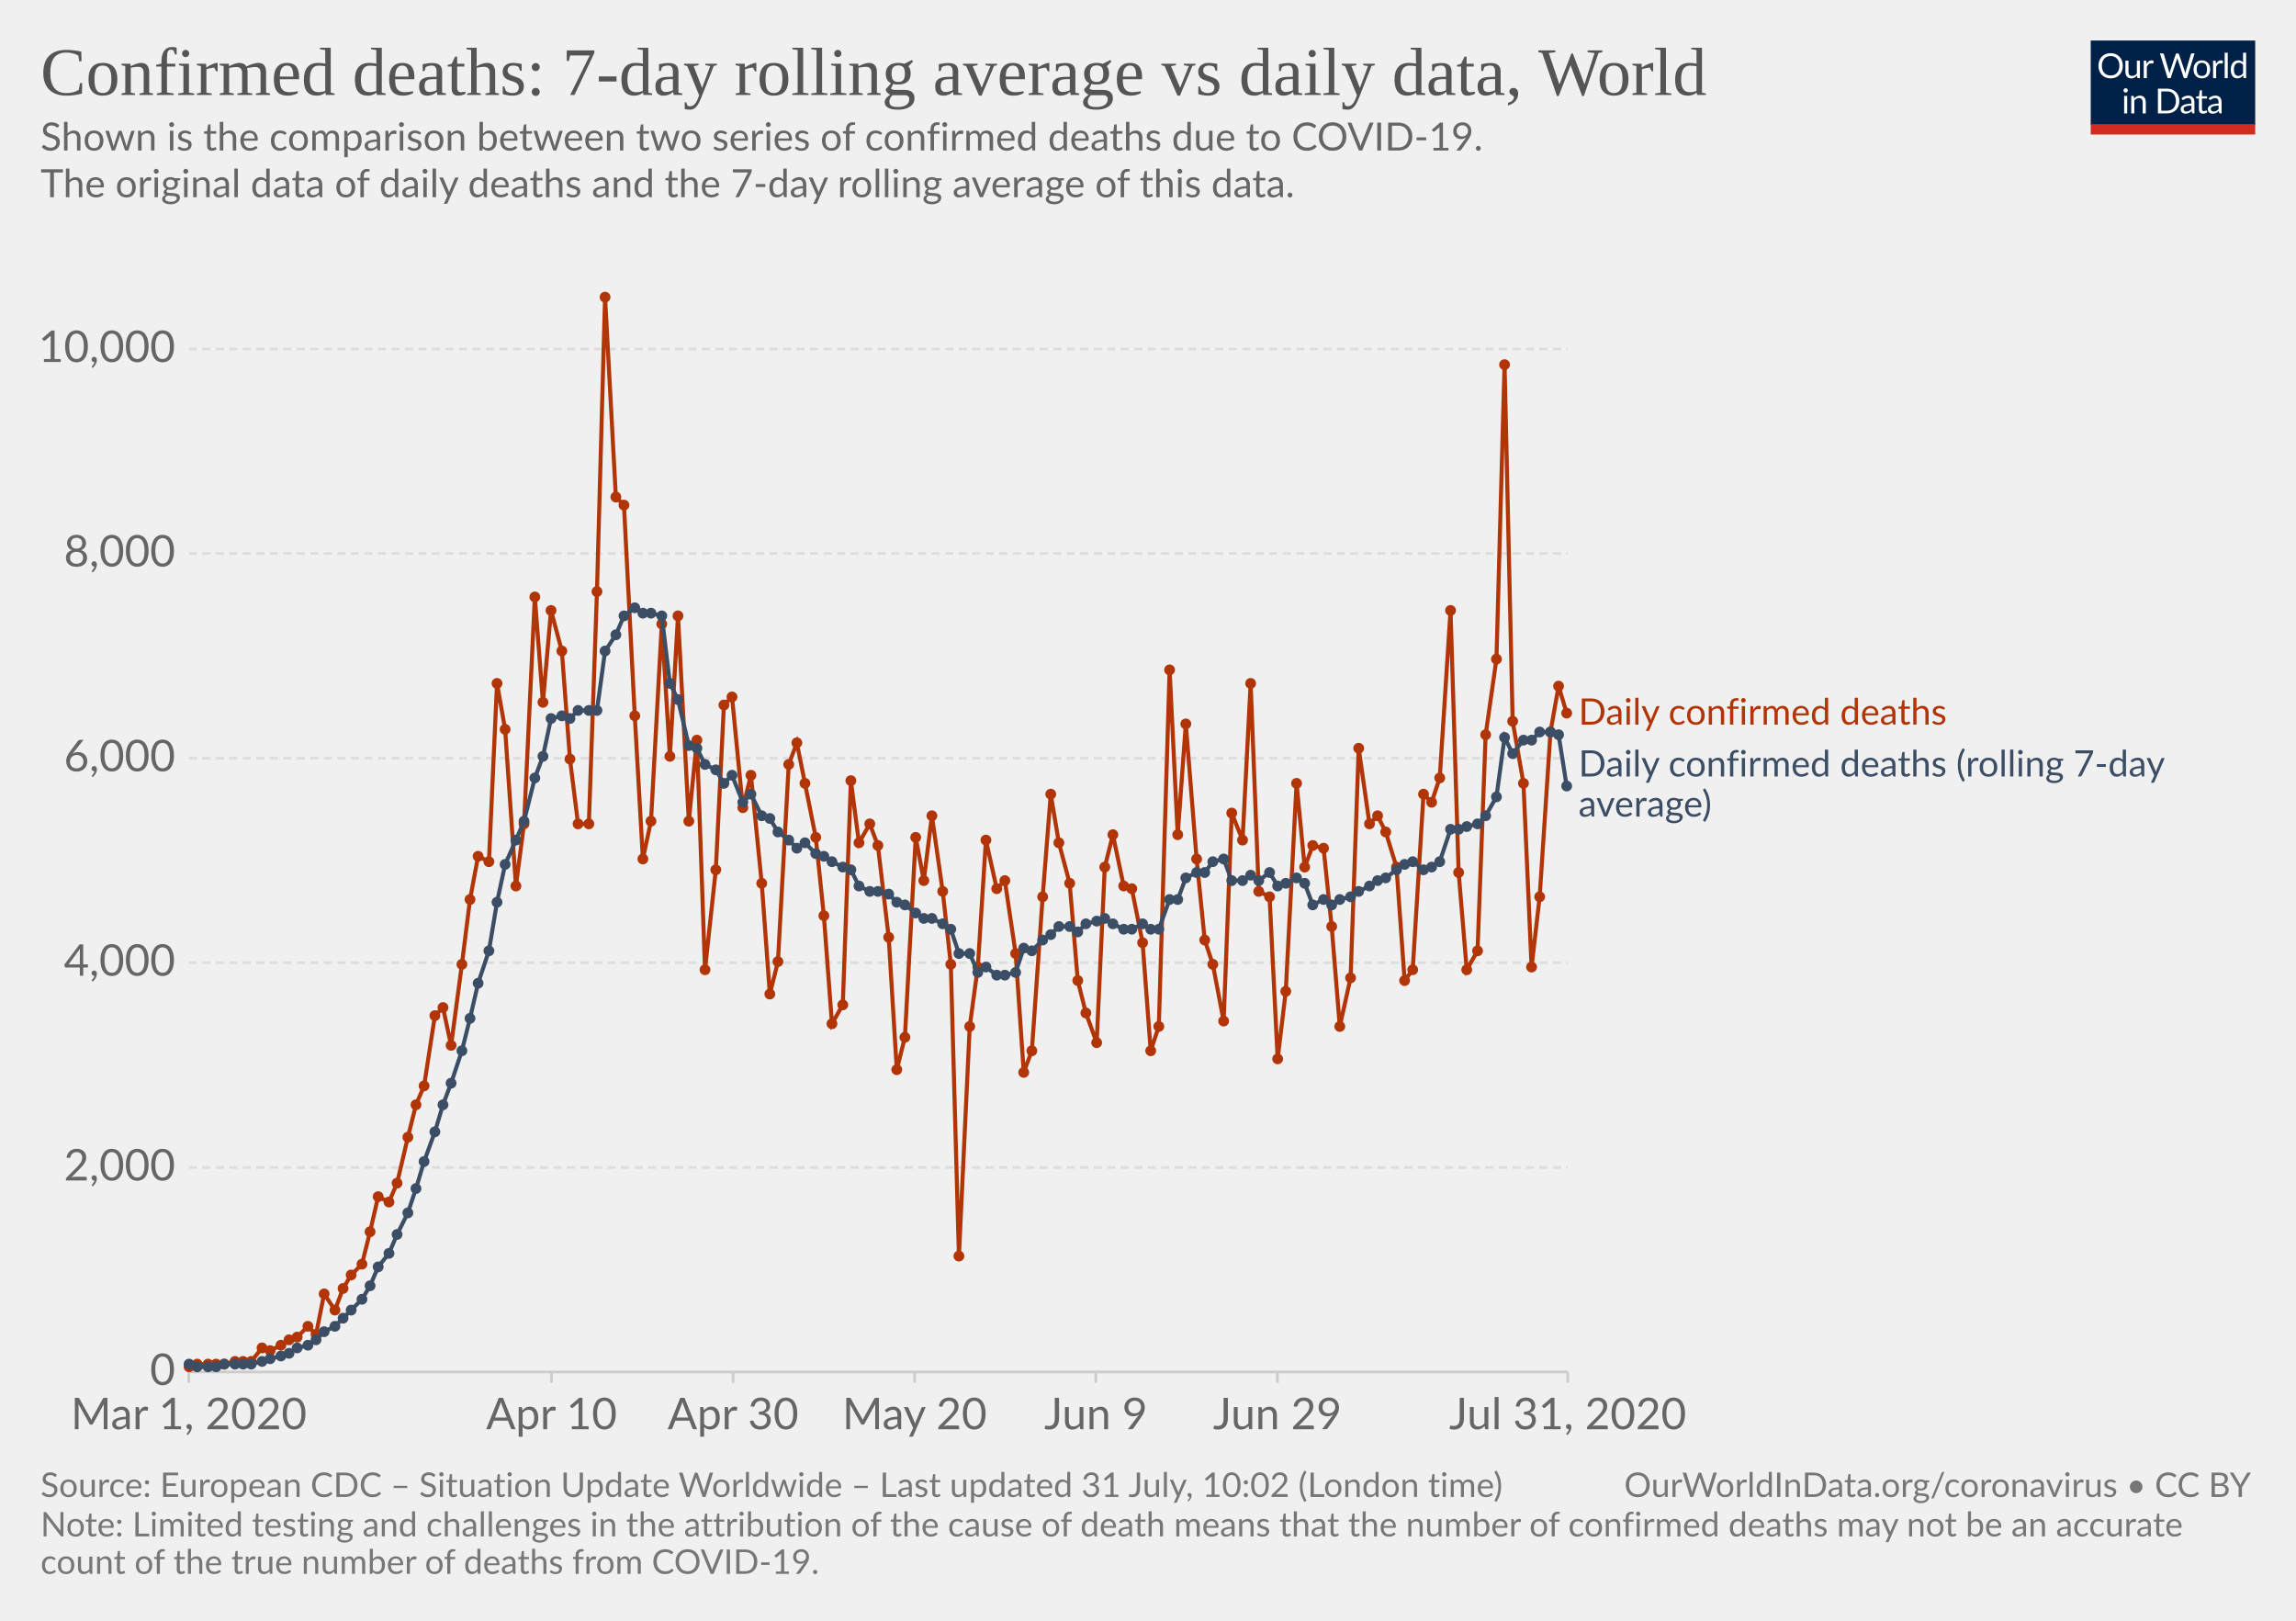
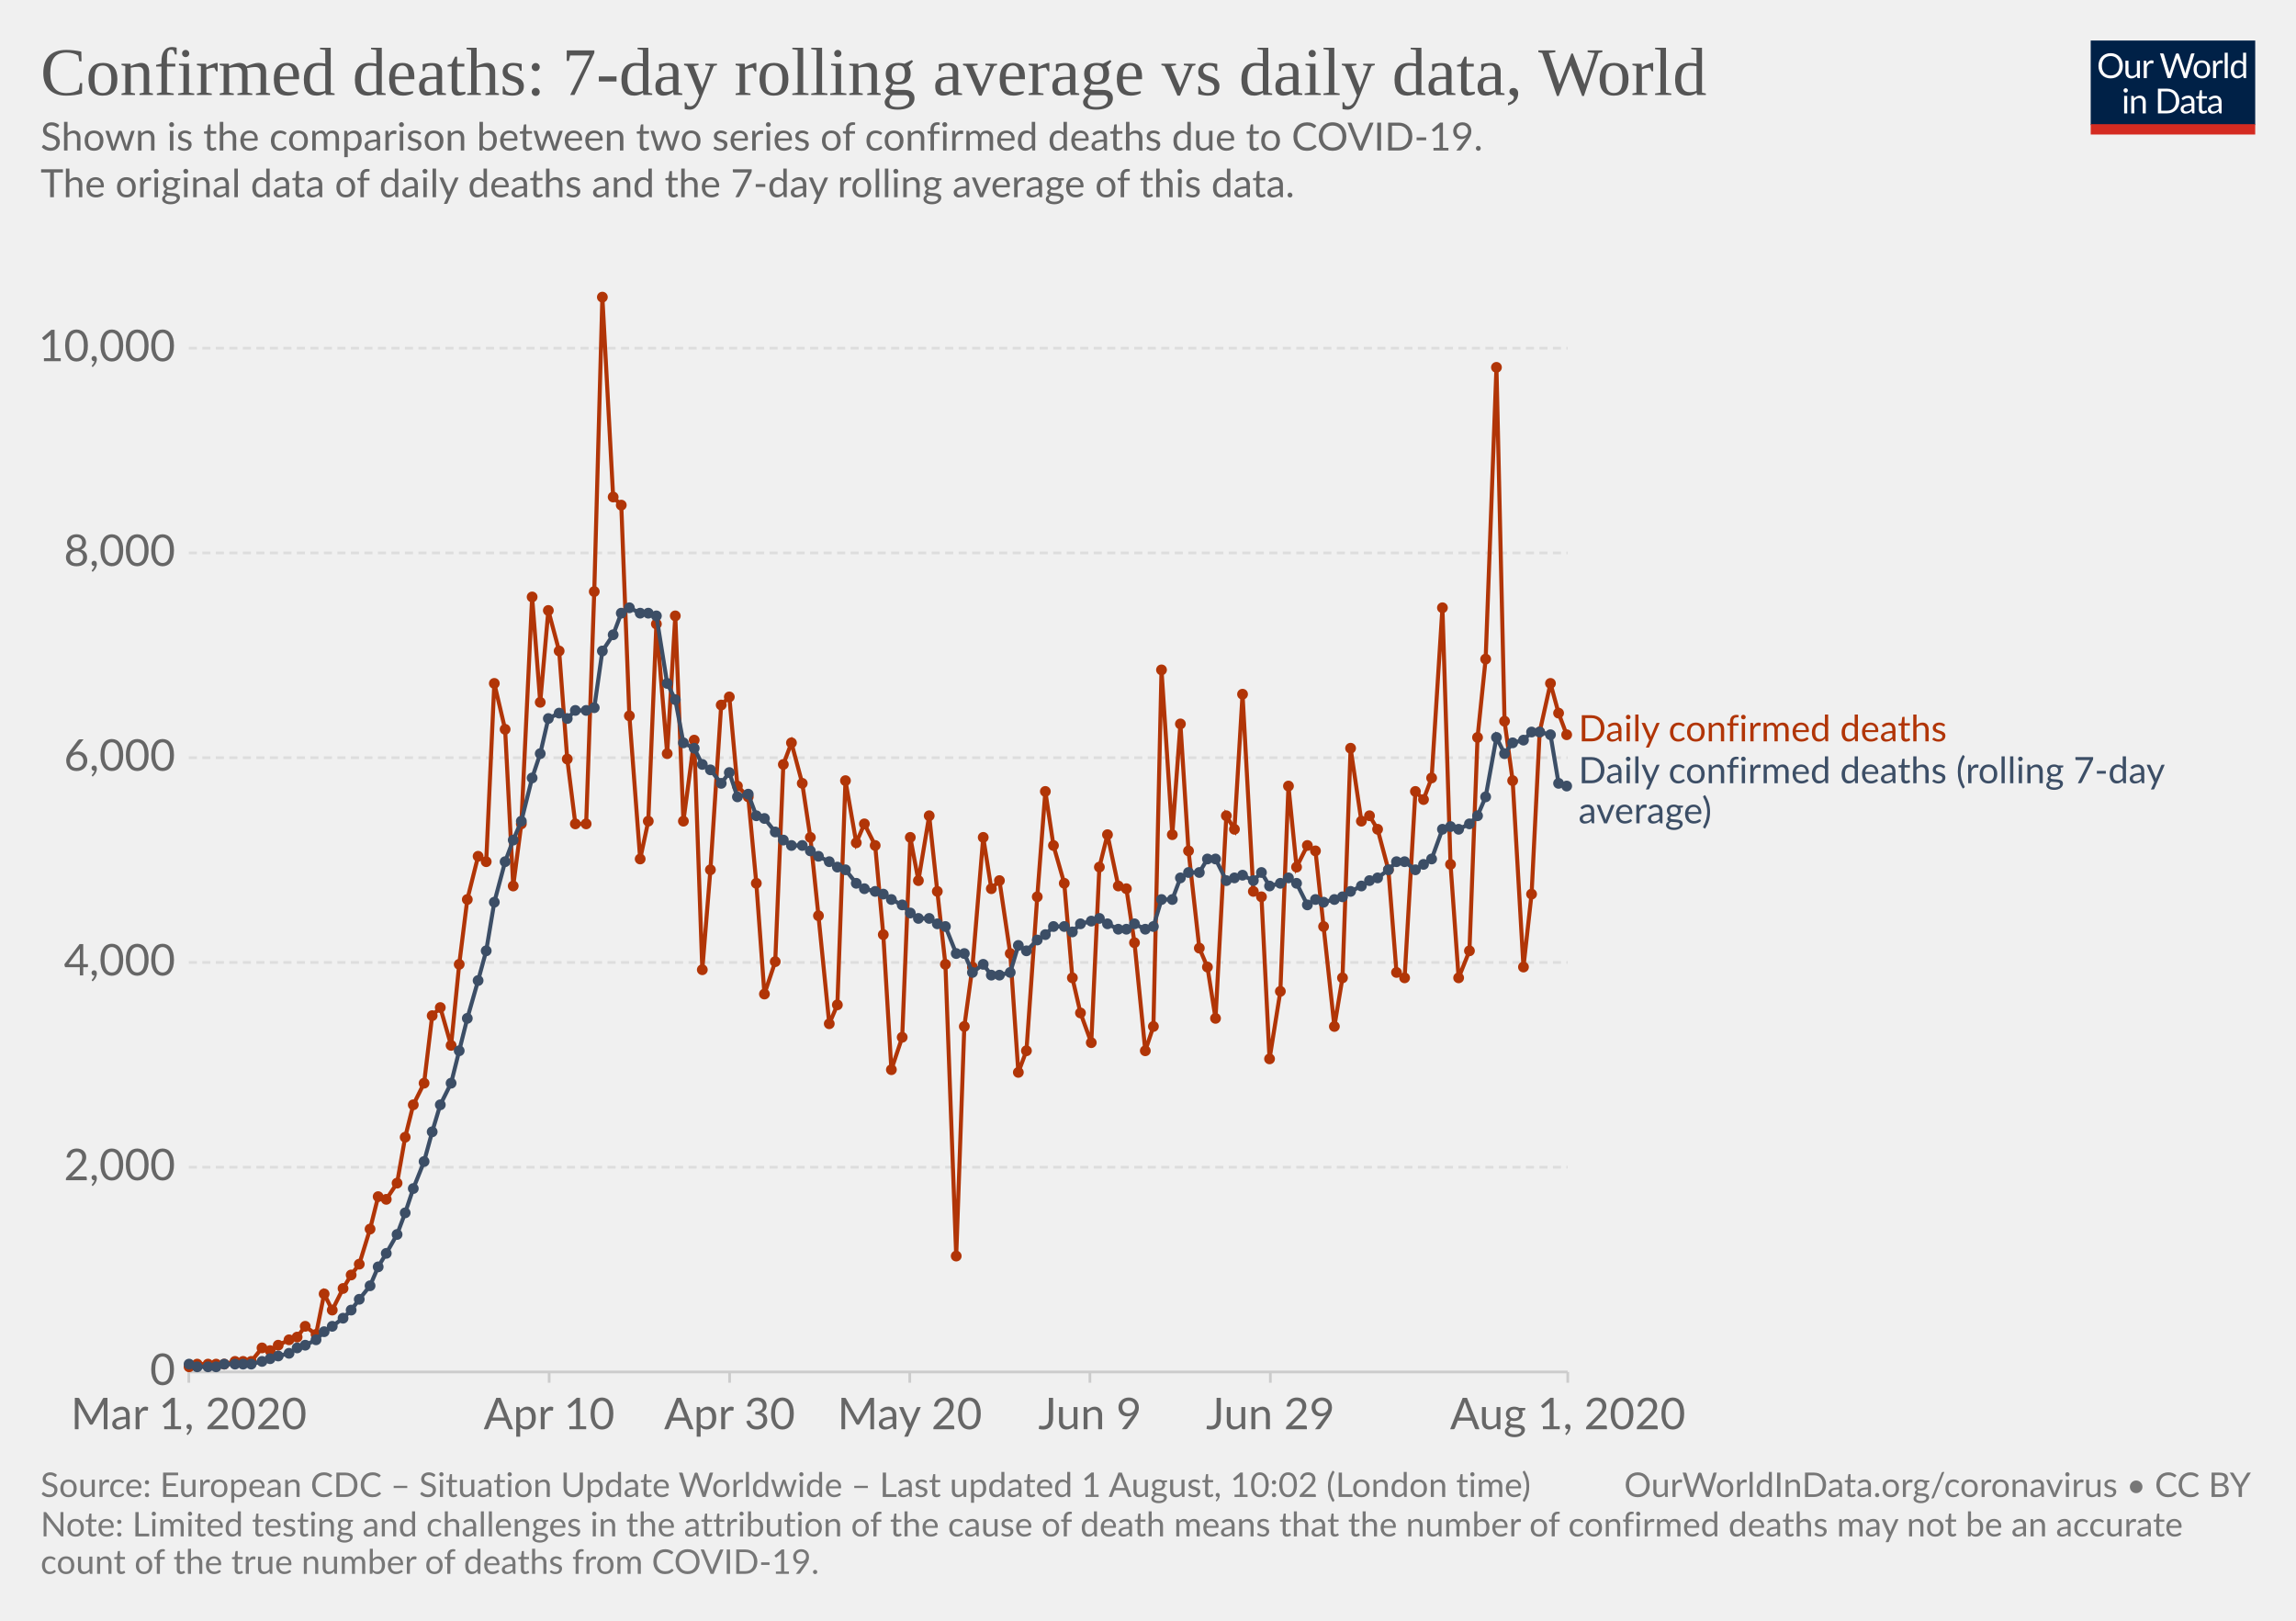
<svg xmlns="http://www.w3.org/2000/svg" version="1.1" style="background-color:#fff;-webkit-font-smoothing:antialiased" width="850" height="600" viewBox="0 0 850 600" font-family="Lato,'Helvetica Neue',Helvetica,Arial,sans-serif" font-size="18" text-rendering="optimizeLegibility">
  <g class="HeaderView">
    <g transform="matrix(.29 0 0 .29 774 15)">
      <svg width="210" height="120" viewBox="0 0 210 120" fill="none">
        <g clip-path="url(#clip0)">
          <path d="M0 0h210v107.89H0V0z" fill="#002147" />
          <path d="M40.98 32.25c0 2.36-.38 4.53-1.12 6.51a14.26 14.26 0 01-8.1 8.4c-1.9.78-4.02 1.17-6.34 1.17a16.6 16.6 0 01-6.33-1.17 14.31 14.31 0 01-8.08-8.4 18.29 18.29 0 01-1.12-6.51c0-2.36.38-4.53 1.12-6.5a14.32 14.32 0 018.07-8.44c1.92-.8 4.03-1.19 6.34-1.19 2.32 0 4.43.4 6.34 1.19 1.92.8 3.56 1.9 4.93 3.34a14.87 14.87 0 013.17 5.1 18.1 18.1 0 011.12 6.5zm-4.38 0c0-1.94-.26-3.68-.8-5.22a10.91 10.91 0 00-2.24-3.89 9.68 9.68 0 00-3.52-2.46 11.95 11.95 0 00-4.62-.86c-1.68 0-3.21.28-4.6.86a9.88 9.88 0 00-3.54 2.46 10.91 10.91 0 00-2.24 3.9c-.53 1.53-.8 3.27-.8 5.2 0 1.94.27 3.68.8 5.22a11.17 11.17 0 002.24 3.9 10.01 10.01 0 003.55 2.44c1.38.56 2.9.83 4.6.83 1.7 0 3.24-.27 4.61-.83a9.8 9.8 0 003.52-2.44 11.17 11.17 0 002.25-3.9c.53-1.54.8-3.28.8-5.21zm26.22-6.54V48H60.5c-.56 0-.9-.27-1.05-.81l-.31-2.4a12.45 12.45 0 01-3.26 2.6c-1.2.64-2.58.96-4.13.96-1.22 0-2.3-.2-3.24-.6a6.52 6.52 0 01-2.33-1.7 7.37 7.37 0 01-1.43-2.67c-.3-1.04-.46-2.2-.46-3.45V25.7h3.91v14.22c0 1.68.38 2.99 1.15 3.91.77.93 1.96 1.39 3.54 1.39 1.16 0 2.24-.27 3.23-.82a10.42 10.42 0 002.8-2.28V25.7h3.91zm8.61 4.47a9.94 9.94 0 012.6-3.56 5.64 5.64 0 013.76-1.3c.47 0 .92.05 1.34.15.44.1.83.27 1.17.49l-.3 2.92c-.09.37-.3.55-.66.55-.2 0-.5-.04-.9-.13a6.21 6.21 0 00-3.24.18c-.54.2-1.03.5-1.47.92-.42.4-.81.9-1.17 1.5-.33.58-.64 1.26-.92 2.02V48H67.7V25.71h2.25c.42 0 .72.08.88.25.16.16.27.44.33.83l.26 3.39zm61.16-13.7L122.75 48h-3.82l-7.99-24.05a21.95 21.95 0 01-.42-1.58 38.36 38.36 0 01-.44 1.58L102.05 48h-3.83L88.4 16.47h3.54c.38 0 .7.1.95.29.26.2.43.43.5.73l6.52 21.9c.1.4.2.83.28 1.28.1.46.2.94.29 1.46l.3-1.46c.12-.47.25-.9.38-1.27l7.41-21.91c.1-.25.26-.48.51-.69.27-.22.58-.33.95-.33h1.23c.38 0 .69.1.92.29.24.2.41.43.53.73l7.4 21.9a28.4 28.4 0 01.68 2.62 29.52 29.52 0 01.52-2.61l6.54-21.91c.07-.27.23-.5.48-.7.27-.21.58-.32.95-.32h3.32zm9.35 8.88c1.63 0 3.1.27 4.4.82a9.43 9.43 0 015.46 5.94c.5 1.4.74 2.98.74 4.73 0 1.76-.25 3.34-.74 4.75a9.43 9.43 0 01-5.46 5.92c-1.3.52-2.77.79-4.4.79-1.64 0-3.12-.27-4.44-.8a9.42 9.42 0 01-3.35-2.3c-.92-1-1.63-2.2-2.13-3.61-.49-1.41-.73-3-.73-4.75s.24-3.33.73-4.73c.5-1.43 1.2-2.64 2.13-3.63a9.4 9.4 0 013.35-2.31c1.32-.55 2.8-.82 4.44-.82zm0 19.89c2.2 0 3.84-.73 4.93-2.2 1.08-1.48 1.63-3.54 1.63-6.18 0-2.66-.55-4.72-1.63-6.2-1.09-1.49-2.73-2.23-4.93-2.23-1.12 0-2.09.2-2.93.57a5.7 5.7 0 00-2.06 1.65 7.5 7.5 0 00-1.24 2.67c-.26 1.04-.4 2.22-.4 3.54 0 2.64.55 4.7 1.64 6.18 1.1 1.47 2.76 2.2 4.99 2.2zm17.97-15.07a9.94 9.94 0 012.6-3.56 5.64 5.64 0 013.76-1.3c.47 0 .91.05 1.34.15.44.1.83.27 1.16.49l-.28 2.92c-.09.37-.31.55-.66.55-.2 0-.5-.04-.9-.13a6.2 6.2 0 00-3.24.18c-.54.2-1.03.5-1.47.92-.43.4-.82.9-1.17 1.5a13.1 13.1 0 00-.92 2.02V48h-3.94V25.71h2.24c.43 0 .72.08.88.25.17.16.28.44.33.83l.27 3.39zm15.04-14.59V48h-3.92V15.6h3.92zm19.55 15.43a6.22 6.22 0 00-2.38-2.05 6.7 6.7 0 00-2.86-.6c-2.07 0-3.66.75-4.77 2.23-1.12 1.48-1.68 3.6-1.68 6.33 0 1.46.13 2.7.38 3.74a7.29 7.29 0 001.1 2.56 4.35 4.35 0 001.78 1.45c.7.3 1.5.46 2.4.46 1.29 0 2.41-.3 3.36-.88a9.6 9.6 0 002.67-2.49V31.02zm3.91-15.43V48h-2.33c-.56 0-.9-.27-1.06-.81l-.35-2.71a12.13 12.13 0 01-3.25 2.77 8.28 8.28 0 01-4.23 1.06 7.31 7.31 0 01-6.14-2.9c-.73-.96-1.3-2.15-1.69-3.57a18.35 18.35 0 01.07-9.48 11.29 11.29 0 011.89-3.7 8.7 8.7 0 017.06-3.34 7.96 7.96 0 016.12 2.62V15.59h3.91zM46.61 70.71V93H42.7V70.71h3.91zm.84-7c0 .39-.08.75-.24 1.09a2.81 2.81 0 01-1.52 1.47 2.67 2.67 0 01-2.16 0 2.9 2.9 0 01-1.45-1.47 2.67 2.67 0 010-2.16c.15-.35.35-.65.6-.9.25-.27.53-.47.85-.62a2.67 2.67 0 012.16 0c.35.15.65.35.9.62.27.25.47.55.62.9.16.34.24.7.24 1.08zm7.97 10.24c.49-.54 1-1.04 1.54-1.48a9.85 9.85 0 013.66-1.84 8.96 8.96 0 015.43.35c.94.4 1.72.97 2.33 1.71a7.36 7.36 0 011.43 2.67c.32 1.04.49 2.19.49 3.45V93h-3.94V78.81c0-1.69-.4-3-1.17-3.92-.76-.93-1.93-1.4-3.5-1.4a6.6 6.6 0 00-3.25.83c-1 .56-1.92 1.31-2.77 2.27V93h-3.94V70.71h2.35c.56 0 .9.28 1.04.82l.3 2.42zm57.7 3.3c0 2.36-.37 4.5-1.11 6.44a14.3 14.3 0 01-3.17 4.98 14.1 14.1 0 01-4.93 3.2c-1.9.76-4.02 1.13-6.33 1.13H85.8V61.47h11.77c2.31 0 4.42.39 6.33 1.15a13.8 13.8 0 018.1 8.18 17.75 17.75 0 011.12 6.45zm-4.37 0c0-1.94-.26-3.67-.8-5.2a10.94 10.94 0 00-2.23-3.87 9.57 9.57 0 00-3.53-2.42 12.23 12.23 0 00-4.61-.83h-7.5v24.62h7.5c1.7 0 3.24-.28 4.61-.84a9.7 9.7 0 003.53-2.4 10.94 10.94 0 002.24-3.87c.53-1.53.8-3.26.8-5.2zm19.8 5.72c-1.8.06-3.34.2-4.62.44-1.26.22-2.3.51-3.1.88-.8.36-1.37.8-1.74 1.3-.35.5-.53 1.05-.53 1.67 0 .58.1 1.1.3 1.52a3 3 0 00.76 1.05c.34.27.73.46 1.17.6.45.11.94.17 1.45.17a7.28 7.28 0 003.5-.81 11.95 11.95 0 002.82-2.2v-4.62zm-12.65-9.11a12.73 12.73 0 013.98-2.66c1.43-.59 3-.88 4.73-.88 1.25 0 2.36.2 3.33.61a6.81 6.81 0 013.94 4.38c.33 1.04.5 2.19.5 3.43V93h-1.74a1.8 1.8 0 01-.88-.18c-.2-.13-.36-.38-.48-.74l-.44-2.12c-.59.55-1.16 1.03-1.72 1.46a9.48 9.48 0 01-3.74 1.7c-.69.15-1.46.23-2.3.23-.87 0-1.69-.12-2.45-.35a5.34 5.34 0 01-3.34-2.93 6.64 6.64 0 01-.49-2.64c0-.88.25-1.72.73-2.53a6.33 6.33 0 012.35-2.17c1.09-.63 2.5-1.15 4.25-1.54 1.75-.41 3.89-.65 6.42-.7v-1.75c0-1.73-.37-3.03-1.12-3.91-.75-.9-1.84-1.34-3.28-1.34-.97 0-1.78.12-2.44.37-.64.23-1.2.5-1.7.81l-1.23.82c-.33.23-.67.35-1 .35-.27 0-.5-.07-.69-.2a2.1 2.1 0 01-.48-.53l-.7-1.25zm27.67 19.5c-1.76 0-3.12-.5-4.07-1.48-.94-.98-1.41-2.4-1.41-4.25V74h-2.68a.9.9 0 01-.6-.2c-.16-.14-.24-.36-.24-.66v-1.56l3.65-.46.9-6.89a.9.9 0 01.29-.52.88.88 0 01.62-.22H142v7.67h6.44V74H142v13.38c0 .94.22 1.63.68 2.09.45.45 1.04.68 1.76.68a3.21 3.21 0 001.85-.53l.55-.35c.16-.12.3-.18.41-.18.2 0 .4.13.55.38l1.15 1.87a7.45 7.45 0 01-2.44 1.5c-.96.35-1.94.52-2.95.52zm19.68-10.4c-1.8.07-3.34.21-4.62.45-1.26.22-2.3.51-3.1.88-.8.36-1.37.8-1.74 1.3-.35.5-.53 1.05-.53 1.67 0 .58.1 1.1.3 1.52.18.42.44.77.76 1.05.34.27.73.46 1.17.6.45.11.94.17 1.45.17a7.3 7.3 0 003.5-.81 12.04 12.04 0 002.82-2.2v-4.62zm-12.65-9.1a12.72 12.72 0 013.99-2.66c1.42-.59 3-.88 4.72-.88 1.25 0 2.36.2 3.33.61a6.81 6.81 0 013.94 4.38c.33 1.04.5 2.19.5 3.43V93h-1.74a1.8 1.8 0 01-.88-.18c-.2-.13-.36-.38-.48-.74l-.44-2.12c-.59.55-1.16 1.03-1.72 1.46a9.48 9.48 0 01-3.74 1.7c-.69.15-1.46.23-2.3.23-.87 0-1.69-.12-2.45-.35a5.33 5.33 0 01-3.34-2.93 6.62 6.62 0 01-.49-2.64c0-.88.25-1.72.73-2.53a6.33 6.33 0 012.35-2.17c1.09-.63 2.5-1.15 4.25-1.54a31.2 31.2 0 016.42-.7v-1.75c0-1.73-.37-3.03-1.12-3.91-.75-.9-1.84-1.34-3.28-1.34-.97 0-1.78.12-2.44.37-.64.23-1.2.5-1.7.81-.46.3-.87.57-1.22.82-.34.23-.68.35-1.02.35-.26 0-.49-.07-.68-.2a1.88 1.88 0 01-.48-.53l-.7-1.25z" fill="#fff" />
          <path fill="#D42B21" d="M0 106.79h210V120H0z" />
        </g>
        <defs>
          <clipPath id="clip0">
            <path fill="#fff" d="M0 0h210v120H0z" />
          </clipPath>
        </defs>
      </svg>
    </g>
    <a href="https://ourworldindata.org/grapher/daily-confirmed-deaths-comparison-with-rolling-average" target="_blank" font-family="&quot;Playfair Display&quot;,Georgia,&quot;Times New Roman&quot;,serif">
      <text font-size="25.2" x="15" y="35.2" fill="#555">
        <tspan x="15" y="35.16">Confirmed deaths: 7-day rolling average vs daily data, World</tspan>
      </text>
    </a>
    <text font-size="14.4" x="15" y="55.7" fill="#666">
      <tspan x="15" y="55.72">Shown is the comparison between two series of confirmed deaths due to COVID-19.</tspan>
      <tspan x="15" y="73"> The original data of daily deaths and the 7-day rolling average of this data.</tspan>
      <tspan x="15" y="90.28" />
    </text>
  </g>
  <g class="LineChart">
    <defs>
      <clipPath id="a">
        <path d="M59.9 0h830v838.6h-830z" />
      </clipPath>
    </defs>
    <g class="AxisBoxView">
      <g class="HorizontalAxis">
-         <path stroke="#ccc" d="M69.9 507.9v4M204.2 507.9v4M271.4 507.9v4M338.6 507.9v4M405.7 507.9v4M472.9 507.9v4M580.4 507.9v4" />
+         <path stroke="#ccc" d="M69.9 507.9v4M203.3 507.9v4M270.1 507.9v4M336.8 507.9v4M403.5 507.9v4M470.3 507.9v4M580.4 507.9v4" />
        <text x="69.9" y="529.1" fill="#666" text-anchor="middle" font-size="16.2">Mar 1, 2020</text>
-         <text x="204.2" y="529.1" fill="#666" text-anchor="middle" font-size="16.2">Apr 10</text>
-         <text x="271.4" y="529.1" fill="#666" text-anchor="middle" font-size="16.2">Apr 30</text>
-         <text x="338.6" y="529.1" fill="#666" text-anchor="middle" font-size="16.2">May 20</text>
-         <text x="405.7" y="529.1" fill="#666" text-anchor="middle" font-size="16.2">Jun 9</text>
-         <text x="472.9" y="529.1" fill="#666" text-anchor="middle" font-size="16.2">Jun 29</text>
-         <text x="580.4" y="529.1" fill="#666" text-anchor="middle" font-size="16.2">Jul 31, 2020</text>
+         <text x="203.3" y="529.1" fill="#666" text-anchor="middle" font-size="16.2">Apr 10</text>
+         <text x="270.1" y="529.1" fill="#666" text-anchor="middle" font-size="16.2">Apr 30</text>
+         <text x="336.8" y="529.1" fill="#666" text-anchor="middle" font-size="16.2">May 20</text>
+         <text x="403.5" y="529.1" fill="#666" text-anchor="middle" font-size="16.2">Jun 9</text>
+         <text x="470.3" y="529.1" fill="#666" text-anchor="middle" font-size="16.2">Jun 29</text>
+         <text x="580.4" y="529.1" fill="#666" text-anchor="middle" font-size="16.2">Aug 1, 2020</text>
      </g>
      <g class="VerticalAxis" fill="#666" dominant-baseline="middle" text-anchor="end" font-size="16.2">
        <text x="64.9" y="507.9">0</text>
-         <text x="64.9" y="432.2">2,000</text>
-         <text x="64.9" y="356.4">4,000</text>
-         <text x="64.9" y="280.7">6,000</text>
-         <text x="64.9" y="204.9">8,000</text>
-         <text x="64.9" y="129.2">10,000</text>
+         <text x="64.9" y="432.1">2,000</text>
+         <text x="64.9" y="356.3">4,000</text>
+         <text x="64.9" y="280.5">6,000</text>
+         <text x="64.9" y="204.7">8,000</text>
+         <text x="64.9" y="128.9">10,000</text>
      </g>
      <g class="AxisGridLines horizontalLines">
        <path stroke="#ccc" d="M69.9 507.9h510.46" />
-         <path stroke="#ddd" stroke-dasharray="3,2" d="M69.9 432.2h510.46M69.9 356.4h510.46M69.9 280.7h510.46M69.9 204.9h510.46M69.9 129.2h510.46" />
+         <path stroke="#ddd" stroke-dasharray="3,2" d="M69.9 432.1h510.46M69.9 356.3h510.46M69.9 280.5h510.46M69.9 204.7h510.46M69.9 128.9h510.46" />
      </g>
    </g>
    <g clip-path="url(#a)">
      <g class="HeightedLegend" cursor="default">
        <g class="legendMark">
-           <text font-size="13.5" x="584.4" y="268.3" fill="#B13507">
-             <tspan x="584.36" y="268.25">Daily confirmed deaths</tspan>
+           <text font-size="13.5" x="584.4" y="274.4" fill="#B13507">
+             <tspan x="584.36" y="274.45">Daily confirmed deaths</tspan>
          </text>
        </g>
        <g class="legendMark">
-           <text font-size="13.5" x="584.4" y="287.4" fill="#3C4E66">
-             <tspan x="584.36" y="287.45">Daily confirmed deaths (rolling 7-day</tspan>
-             <tspan x="584.36" y="302.3">average)</tspan>
+           <text font-size="13.5" x="584.4" y="289.9" fill="#3C4E66">
+             <tspan x="584.36" y="289.95">Daily confirmed deaths (rolling 7-day</tspan>
+             <tspan x="584.36" y="304.8">average)</tspan>
          </text>
        </g>
      </g>
      <g class="Lines">
        <g class="key-World_0">
-           <path stroke="#B13507" stroke-linecap="round" d="M70 506l3-1h10l4-1h6l4-5 3 1 4-2 3-2 3-1 4-4 3 3 3-15 4 6 3-8 3-5 4-4 3-12 3-13 4 2 3-7 4-17 3-12 3-7 4-26 3-3 3 14 4-30 3-24 3-16 4 2 3-66 3 17 4 58 3-23 4-84 3 39 3-34 4 15 3 40 3 24h4l3-86 3-109 4 74 3 3 4 78 3 53 3-14 4-73 3 49 3-52 4 76 3-30 3 85 4-37 3-61 3-3 4 41 3-12 4 40 3 41 3-12 4-73 3-8 3 15 4 20 3 29 3 40 4-7 3-83 3 23 4-7 3 8 4 34 3 49 3-12 4-74 3 16 3-24 4 28 3 27 3 108 4-85 3-22 3-47 4 18 3-3 4 27 3 44 3-8 4-57 3-38 3 18 4 15 3 36 3 12 4 11 3-65 3-12 4 19 3 1 4 20 3 40 3-9 4-132 3 61 3-41 4 50 3 30 3 9 4 21 3-77 4 10 3-58 3 77 4 2 3 60 3-25 4-77 3 31 3-8 4 1 3 29 3 37 4-18 3-85 4 28 3-3 3 6 4 13 3 42 3-4 4-65 3 3 3-9 4-62 3 97 3 36 4-7 3-80 4-28 3-109 3 132 4 23 3 68 3-26 4-61 3-17 3 10" fill="none" stroke-width="1.5" />
+           <path stroke="#B13507" stroke-linecap="round" d="M70 506l3-1h10l4-1h6l4-5 3 1 3-2 4-2 3-1 3-4 4 3 3-15 3 6 4-8 3-5 3-4 4-13 3-12 3 1 4-6 3-17 3-12 4-8 3-25 3-3 4 14 3-30 3-24 4-16 3 2 3-66 4 17 3 58 3-23 4-84 3 39 3-34 4 15 3 40 3 24h4l3-86 3-109 4 74 3 3 3 78 4 53 3-14 3-73 4 48 3-51 3 76 4-30 3 85 3-37 4-61 3-3 3 33 4 4 3 32 3 41 4-12 3-73 3-8 4 15 3 20 3 29 4 40 3-7 3-83 4 23 3-7 4 8 3 33 3 50 4-12 3-74 3 16 4-24 3 28 3 27 4 108 3-85 3-22 4-48 3 19 3-3 4 27 3 44 3-8 4-57 3-39 3 20 4 14 3 35 3 13 4 11 3-65 3-12 4 19 3 1 3 20 4 40 3-9 3-132 4 61 3-41 3 47 4 36 3 7 3 19 4-75 3 5 3-50 4 73 3 2 3 60 4-25 3-76 3 30 4-8 3 2 3 28 4 37 3-18 3-85 4 27 3-2 3 5 4 15 3 38 3 2 4-69 3 3 3-8 4-63 3 95 3 42 4-10 3-79 3-29 4-108 3 131 3 22 4 69 3-27 3-60 4-18 3 11 3 8" fill="none" stroke-width="1.5" />
          <g fill="#B13507">
            <circle cx="70" cy="506" r="2" />
            <circle cx="73" cy="505" r="2" />
            <circle cx="77" cy="505" r="2" />
            <circle cx="80" cy="505" r="2" />
            <circle cx="83" cy="505" r="2" />
            <circle cx="87" cy="504" r="2" />
            <circle cx="90" cy="504" r="2" />
            <circle cx="93" cy="504" r="2" />
            <circle cx="97" cy="499" r="2" />
            <circle cx="100" cy="500" r="2" />
-             <circle cx="104" cy="498" r="2" />
+             <circle cx="103" cy="498" r="2" />
            <circle cx="107" cy="496" r="2" />
            <circle cx="110" cy="495" r="2" />
-             <circle cx="114" cy="491" r="2" />
+             <circle cx="113" cy="491" r="2" />
            <circle cx="117" cy="494" r="2" />
            <circle cx="120" cy="479" r="2" />
-             <circle cx="124" cy="485" r="2" />
+             <circle cx="123" cy="485" r="2" />
            <circle cx="127" cy="477" r="2" />
            <circle cx="130" cy="472" r="2" />
-             <circle cx="134" cy="468" r="2" />
-             <circle cx="137" cy="456" r="2" />
+             <circle cx="133" cy="468" r="2" />
+             <circle cx="137" cy="455" r="2" />
            <circle cx="140" cy="443" r="2" />
-             <circle cx="144" cy="445" r="2" />
+             <circle cx="143" cy="444" r="2" />
            <circle cx="147" cy="438" r="2" />
-             <circle cx="151" cy="421" r="2" />
-             <circle cx="154" cy="409" r="2" />
-             <circle cx="157" cy="402" r="2" />
-             <circle cx="161" cy="376" r="2" />
-             <circle cx="164" cy="373" r="2" />
+             <circle cx="150" cy="421" r="2" />
+             <circle cx="153" cy="409" r="2" />
+             <circle cx="157" cy="401" r="2" />
+             <circle cx="160" cy="376" r="2" />
+             <circle cx="163" cy="373" r="2" />
            <circle cx="167" cy="387" r="2" />
-             <circle cx="171" cy="357" r="2" />
-             <circle cx="174" cy="333" r="2" />
+             <circle cx="170" cy="357" r="2" />
+             <circle cx="173" cy="333" r="2" />
            <circle cx="177" cy="317" r="2" />
-             <circle cx="181" cy="319" r="2" />
-             <circle cx="184" cy="253" r="2" />
+             <circle cx="180" cy="319" r="2" />
+             <circle cx="183" cy="253" r="2" />
            <circle cx="187" cy="270" r="2" />
-             <circle cx="191" cy="328" r="2" />
-             <circle cx="194" cy="305" r="2" />
-             <circle cx="198" cy="221" r="2" />
-             <circle cx="201" cy="260" r="2" />
-             <circle cx="204" cy="226" r="2" />
-             <circle cx="208" cy="241" r="2" />
-             <circle cx="211" cy="281" r="2" />
-             <circle cx="214" cy="305" r="2" />
-             <circle cx="218" cy="305" r="2" />
-             <circle cx="221" cy="219" r="2" />
-             <circle cx="224" cy="110" r="2" />
-             <circle cx="228" cy="184" r="2" />
-             <circle cx="231" cy="187" r="2" />
-             <circle cx="235" cy="265" r="2" />
-             <circle cx="238" cy="318" r="2" />
-             <circle cx="241" cy="304" r="2" />
-             <circle cx="245" cy="231" r="2" />
-             <circle cx="248" cy="280" r="2" />
-             <circle cx="251" cy="228" r="2" />
-             <circle cx="255" cy="304" r="2" />
-             <circle cx="258" cy="274" r="2" />
-             <circle cx="261" cy="359" r="2" />
-             <circle cx="265" cy="322" r="2" />
-             <circle cx="268" cy="261" r="2" />
-             <circle cx="271" cy="258" r="2" />
-             <circle cx="275" cy="299" r="2" />
-             <circle cx="278" cy="287" r="2" />
-             <circle cx="282" cy="327" r="2" />
-             <circle cx="285" cy="368" r="2" />
-             <circle cx="288" cy="356" r="2" />
-             <circle cx="292" cy="283" r="2" />
-             <circle cx="295" cy="275" r="2" />
-             <circle cx="298" cy="290" r="2" />
-             <circle cx="302" cy="310" r="2" />
-             <circle cx="305" cy="339" r="2" />
-             <circle cx="308" cy="379" r="2" />
-             <circle cx="312" cy="372" r="2" />
-             <circle cx="315" cy="289" r="2" />
-             <circle cx="318" cy="312" r="2" />
-             <circle cx="322" cy="305" r="2" />
-             <circle cx="325" cy="313" r="2" />
-             <circle cx="329" cy="347" r="2" />
-             <circle cx="332" cy="396" r="2" />
-             <circle cx="335" cy="384" r="2" />
-             <circle cx="339" cy="310" r="2" />
-             <circle cx="342" cy="326" r="2" />
-             <circle cx="345" cy="302" r="2" />
-             <circle cx="349" cy="330" r="2" />
-             <circle cx="352" cy="357" r="2" />
-             <circle cx="355" cy="465" r="2" />
-             <circle cx="359" cy="380" r="2" />
-             <circle cx="362" cy="358" r="2" />
-             <circle cx="365" cy="311" r="2" />
-             <circle cx="369" cy="329" r="2" />
-             <circle cx="372" cy="326" r="2" />
-             <circle cx="376" cy="353" r="2" />
-             <circle cx="379" cy="397" r="2" />
-             <circle cx="382" cy="389" r="2" />
-             <circle cx="386" cy="332" r="2" />
-             <circle cx="389" cy="294" r="2" />
-             <circle cx="392" cy="312" r="2" />
-             <circle cx="396" cy="327" r="2" />
-             <circle cx="399" cy="363" r="2" />
-             <circle cx="402" cy="375" r="2" />
-             <circle cx="406" cy="386" r="2" />
-             <circle cx="409" cy="321" r="2" />
-             <circle cx="412" cy="309" r="2" />
-             <circle cx="416" cy="328" r="2" />
-             <circle cx="419" cy="329" r="2" />
-             <circle cx="423" cy="349" r="2" />
-             <circle cx="426" cy="389" r="2" />
-             <circle cx="429" cy="380" r="2" />
-             <circle cx="433" cy="248" r="2" />
-             <circle cx="436" cy="309" r="2" />
-             <circle cx="439" cy="268" r="2" />
-             <circle cx="443" cy="318" r="2" />
-             <circle cx="446" cy="348" r="2" />
-             <circle cx="449" cy="357" r="2" />
-             <circle cx="453" cy="378" r="2" />
-             <circle cx="456" cy="301" r="2" />
-             <circle cx="460" cy="311" r="2" />
-             <circle cx="463" cy="253" r="2" />
-             <circle cx="466" cy="330" r="2" />
-             <circle cx="470" cy="332" r="2" />
-             <circle cx="473" cy="392" r="2" />
-             <circle cx="476" cy="367" r="2" />
-             <circle cx="480" cy="290" r="2" />
-             <circle cx="483" cy="321" r="2" />
-             <circle cx="486" cy="313" r="2" />
-             <circle cx="490" cy="314" r="2" />
-             <circle cx="493" cy="343" r="2" />
-             <circle cx="496" cy="380" r="2" />
-             <circle cx="500" cy="362" r="2" />
-             <circle cx="503" cy="277" r="2" />
-             <circle cx="507" cy="305" r="2" />
-             <circle cx="510" cy="302" r="2" />
-             <circle cx="513" cy="308" r="2" />
-             <circle cx="517" cy="321" r="2" />
-             <circle cx="520" cy="363" r="2" />
-             <circle cx="523" cy="359" r="2" />
-             <circle cx="527" cy="294" r="2" />
-             <circle cx="530" cy="297" r="2" />
-             <circle cx="533" cy="288" r="2" />
-             <circle cx="537" cy="226" r="2" />
-             <circle cx="540" cy="323" r="2" />
-             <circle cx="543" cy="359" r="2" />
-             <circle cx="547" cy="352" r="2" />
-             <circle cx="550" cy="272" r="2" />
-             <circle cx="554" cy="244" r="2" />
-             <circle cx="557" cy="135" r="2" />
-             <circle cx="560" cy="267" r="2" />
-             <circle cx="564" cy="290" r="2" />
-             <circle cx="567" cy="358" r="2" />
-             <circle cx="570" cy="332" r="2" />
-             <circle cx="574" cy="271" r="2" />
-             <circle cx="577" cy="254" r="2" />
-             <circle cx="580" cy="264" r="2" />
+             <circle cx="190" cy="328" r="2" />
+             <circle cx="193" cy="305" r="2" />
+             <circle cx="197" cy="221" r="2" />
+             <circle cx="200" cy="260" r="2" />
+             <circle cx="203" cy="226" r="2" />
+             <circle cx="207" cy="241" r="2" />
+             <circle cx="210" cy="281" r="2" />
+             <circle cx="213" cy="305" r="2" />
+             <circle cx="217" cy="305" r="2" />
+             <circle cx="220" cy="219" r="2" />
+             <circle cx="223" cy="110" r="2" />
+             <circle cx="227" cy="184" r="2" />
+             <circle cx="230" cy="187" r="2" />
+             <circle cx="233" cy="265" r="2" />
+             <circle cx="237" cy="318" r="2" />
+             <circle cx="240" cy="304" r="2" />
+             <circle cx="243" cy="231" r="2" />
+             <circle cx="247" cy="279" r="2" />
+             <circle cx="250" cy="228" r="2" />
+             <circle cx="253" cy="304" r="2" />
+             <circle cx="257" cy="274" r="2" />
+             <circle cx="260" cy="359" r="2" />
+             <circle cx="263" cy="322" r="2" />
+             <circle cx="267" cy="261" r="2" />
+             <circle cx="270" cy="258" r="2" />
+             <circle cx="273" cy="291" r="2" />
+             <circle cx="277" cy="295" r="2" />
+             <circle cx="280" cy="327" r="2" />
+             <circle cx="283" cy="368" r="2" />
+             <circle cx="287" cy="356" r="2" />
+             <circle cx="290" cy="283" r="2" />
+             <circle cx="293" cy="275" r="2" />
+             <circle cx="297" cy="290" r="2" />
+             <circle cx="300" cy="310" r="2" />
+             <circle cx="303" cy="339" r="2" />
+             <circle cx="307" cy="379" r="2" />
+             <circle cx="310" cy="372" r="2" />
+             <circle cx="313" cy="289" r="2" />
+             <circle cx="317" cy="312" r="2" />
+             <circle cx="320" cy="305" r="2" />
+             <circle cx="324" cy="313" r="2" />
+             <circle cx="327" cy="346" r="2" />
+             <circle cx="330" cy="396" r="2" />
+             <circle cx="334" cy="384" r="2" />
+             <circle cx="337" cy="310" r="2" />
+             <circle cx="340" cy="326" r="2" />
+             <circle cx="344" cy="302" r="2" />
+             <circle cx="347" cy="330" r="2" />
+             <circle cx="350" cy="357" r="2" />
+             <circle cx="354" cy="465" r="2" />
+             <circle cx="357" cy="380" r="2" />
+             <circle cx="360" cy="358" r="2" />
+             <circle cx="364" cy="310" r="2" />
+             <circle cx="367" cy="329" r="2" />
+             <circle cx="370" cy="326" r="2" />
+             <circle cx="374" cy="353" r="2" />
+             <circle cx="377" cy="397" r="2" />
+             <circle cx="380" cy="389" r="2" />
+             <circle cx="384" cy="332" r="2" />
+             <circle cx="387" cy="293" r="2" />
+             <circle cx="390" cy="313" r="2" />
+             <circle cx="394" cy="327" r="2" />
+             <circle cx="397" cy="362" r="2" />
+             <circle cx="400" cy="375" r="2" />
+             <circle cx="404" cy="386" r="2" />
+             <circle cx="407" cy="321" r="2" />
+             <circle cx="410" cy="309" r="2" />
+             <circle cx="414" cy="328" r="2" />
+             <circle cx="417" cy="329" r="2" />
+             <circle cx="420" cy="349" r="2" />
+             <circle cx="424" cy="389" r="2" />
+             <circle cx="427" cy="380" r="2" />
+             <circle cx="430" cy="248" r="2" />
+             <circle cx="434" cy="309" r="2" />
+             <circle cx="437" cy="268" r="2" />
+             <circle cx="440" cy="315" r="2" />
+             <circle cx="444" cy="351" r="2" />
+             <circle cx="447" cy="358" r="2" />
+             <circle cx="450" cy="377" r="2" />
+             <circle cx="454" cy="302" r="2" />
+             <circle cx="457" cy="307" r="2" />
+             <circle cx="460" cy="257" r="2" />
+             <circle cx="464" cy="330" r="2" />
+             <circle cx="467" cy="332" r="2" />
+             <circle cx="470" cy="392" r="2" />
+             <circle cx="474" cy="367" r="2" />
+             <circle cx="477" cy="291" r="2" />
+             <circle cx="480" cy="321" r="2" />
+             <circle cx="484" cy="313" r="2" />
+             <circle cx="487" cy="315" r="2" />
+             <circle cx="490" cy="343" r="2" />
+             <circle cx="494" cy="380" r="2" />
+             <circle cx="497" cy="362" r="2" />
+             <circle cx="500" cy="277" r="2" />
+             <circle cx="504" cy="304" r="2" />
+             <circle cx="507" cy="302" r="2" />
+             <circle cx="510" cy="307" r="2" />
+             <circle cx="514" cy="322" r="2" />
+             <circle cx="517" cy="360" r="2" />
+             <circle cx="520" cy="362" r="2" />
+             <circle cx="524" cy="293" r="2" />
+             <circle cx="527" cy="296" r="2" />
+             <circle cx="530" cy="288" r="2" />
+             <circle cx="534" cy="225" r="2" />
+             <circle cx="537" cy="320" r="2" />
+             <circle cx="540" cy="362" r="2" />
+             <circle cx="544" cy="352" r="2" />
+             <circle cx="547" cy="273" r="2" />
+             <circle cx="550" cy="244" r="2" />
+             <circle cx="554" cy="136" r="2" />
+             <circle cx="557" cy="267" r="2" />
+             <circle cx="560" cy="289" r="2" />
+             <circle cx="564" cy="358" r="2" />
+             <circle cx="567" cy="331" r="2" />
+             <circle cx="570" cy="271" r="2" />
+             <circle cx="574" cy="253" r="2" />
+             <circle cx="577" cy="264" r="2" />
+             <circle cx="580" cy="272" r="2" />
          </g>
        </g>
        <g class="key-World_1">
-           <path stroke="#3C4E66" stroke-linecap="round" d="M70 505l3 1h7l3-1h10l4-1 3-1 4-1 3-1 3-2 4-1 3-2 3-3 4-2 3-3 3-3 4-4 3-5 3-7 4-5 3-7 4-8 3-9 3-10 4-11 3-10 3-8 4-12 3-12 3-13 4-12 3-18 3-14 4-9 3-7 4-16 3-8 3-14 4-1 3 1 3-3h7l3-22 4-6 3-7 4-3 3 2h3l4 1 3 25 3 6 4 17 3 1 3 6 4 2 3 5 3-3 4 10 3-3 4 8 3 1 3 5 4 3 3 3 3-2 4 4 3 1 3 2 4 2 3 1 3 6 4 2h3l4 1 3 3 3 1 4 3 3 2h3l4 2 3 2 3 9h4l3 7 3-2 4 3h3l4-1 3-9 3 1 4-4 3-2 3-3h4l3 2 3-3 4-1 3-1 3 2 4 2h3l4-2 3 2h3l4-11h3l3-8 4-2h3l3-4 4-1 3 8h4l3-2 3 2 4-3 3 5 3-1 4-2 3 2 3 8 4-2 3 2 3-2 4-1 3-2 4-2 3-2 3-1 4-3 3-2 3-1 4 3 3-1 3-2 4-12h3l3-1 4-1 3-3 4-7 3-22 3 6 4-5h3l3-3h4l3 1 3 19" fill="none" stroke-width="1.5" />
+           <path stroke="#3C4E66" stroke-linecap="round" d="M70 505l3 1h7l3-1h10l4-1 3-1 3-1 4-1 3-2 3-1 4-2 3-3 3-2 4-3 3-3 3-4 4-5 3-7 3-5 4-7 3-8 3-9 4-10 3-11 3-10 4-8 3-12 3-12 4-14 3-11 3-18 4-15 3-8 3-7 4-16 3-9 3-13 4-2 3 2 3-3h4l3-1 3-21 4-6 3-8 3-2 4 2h3l3 1 4 25 3 6 3 16 4 2 3 6 3 2 4 5 3-4 3 9 4-1 3 8 3 1 4 5 3 3 3 2h4l3 2 3 2 4 2 3 2 3 1 4 5 3 2 4 1 3 1 3 2 4 2 3 3 3 2h4l3 2 3 1 4 10h3l3 7 4-3 3 4h3l4-1 3-10 3 2 4-4 3-2 3-3h4l3 2 3-3 4-1 3-1 3 2 4 2h3l3-2 4 2 3-1 3-10h4l3-8 3-2h4l3-5h3l4 8 3-1 3-1 4 2 3-3 3 5 4-1 3-2 3 2 4 8 3-2 3 1 4-1 3-1 3-2 4-2 3-2 3-1 4-3 3-3h3l4 3 3-2 3-2 4-11 3-1 3 1 4-2 3-3 3-7 4-22 3 6 3-4 4-1 3-3h3l4 1 3 18 3 1" fill="none" stroke-width="1.5" />
          <g fill="#3C4E66">
            <circle cx="70" cy="505" r="2" />
            <circle cx="73" cy="506" r="2" />
            <circle cx="77" cy="506" r="2" />
            <circle cx="80" cy="506" r="2" />
            <circle cx="83" cy="505" r="2" />
            <circle cx="87" cy="505" r="2" />
            <circle cx="90" cy="505" r="2" />
            <circle cx="93" cy="505" r="2" />
            <circle cx="97" cy="504" r="2" />
            <circle cx="100" cy="503" r="2" />
-             <circle cx="104" cy="502" r="2" />
+             <circle cx="103" cy="502" r="2" />
            <circle cx="107" cy="501" r="2" />
            <circle cx="110" cy="499" r="2" />
-             <circle cx="114" cy="498" r="2" />
+             <circle cx="113" cy="498" r="2" />
            <circle cx="117" cy="496" r="2" />
            <circle cx="120" cy="493" r="2" />
-             <circle cx="124" cy="491" r="2" />
+             <circle cx="123" cy="491" r="2" />
            <circle cx="127" cy="488" r="2" />
            <circle cx="130" cy="485" r="2" />
-             <circle cx="134" cy="481" r="2" />
+             <circle cx="133" cy="481" r="2" />
            <circle cx="137" cy="476" r="2" />
            <circle cx="140" cy="469" r="2" />
-             <circle cx="144" cy="464" r="2" />
+             <circle cx="143" cy="464" r="2" />
            <circle cx="147" cy="457" r="2" />
-             <circle cx="151" cy="449" r="2" />
-             <circle cx="154" cy="440" r="2" />
+             <circle cx="150" cy="449" r="2" />
+             <circle cx="153" cy="440" r="2" />
            <circle cx="157" cy="430" r="2" />
-             <circle cx="161" cy="419" r="2" />
-             <circle cx="164" cy="409" r="2" />
+             <circle cx="160" cy="419" r="2" />
+             <circle cx="163" cy="409" r="2" />
            <circle cx="167" cy="401" r="2" />
-             <circle cx="171" cy="389" r="2" />
-             <circle cx="174" cy="377" r="2" />
-             <circle cx="177" cy="364" r="2" />
-             <circle cx="181" cy="352" r="2" />
-             <circle cx="184" cy="334" r="2" />
-             <circle cx="187" cy="320" r="2" />
-             <circle cx="191" cy="311" r="2" />
-             <circle cx="194" cy="304" r="2" />
-             <circle cx="198" cy="288" r="2" />
-             <circle cx="201" cy="280" r="2" />
-             <circle cx="204" cy="266" r="2" />
-             <circle cx="208" cy="265" r="2" />
-             <circle cx="211" cy="266" r="2" />
-             <circle cx="214" cy="263" r="2" />
-             <circle cx="218" cy="263" r="2" />
-             <circle cx="221" cy="263" r="2" />
-             <circle cx="224" cy="241" r="2" />
-             <circle cx="228" cy="235" r="2" />
-             <circle cx="231" cy="228" r="2" />
-             <circle cx="235" cy="225" r="2" />
-             <circle cx="238" cy="227" r="2" />
-             <circle cx="241" cy="227" r="2" />
-             <circle cx="245" cy="228" r="2" />
-             <circle cx="248" cy="253" r="2" />
-             <circle cx="251" cy="259" r="2" />
-             <circle cx="255" cy="276" r="2" />
-             <circle cx="258" cy="277" r="2" />
-             <circle cx="261" cy="283" r="2" />
-             <circle cx="265" cy="285" r="2" />
-             <circle cx="268" cy="290" r="2" />
-             <circle cx="271" cy="287" r="2" />
-             <circle cx="275" cy="297" r="2" />
-             <circle cx="278" cy="294" r="2" />
-             <circle cx="282" cy="302" r="2" />
-             <circle cx="285" cy="303" r="2" />
-             <circle cx="288" cy="308" r="2" />
-             <circle cx="292" cy="311" r="2" />
-             <circle cx="295" cy="314" r="2" />
-             <circle cx="298" cy="312" r="2" />
-             <circle cx="302" cy="316" r="2" />
-             <circle cx="305" cy="317" r="2" />
-             <circle cx="308" cy="319" r="2" />
-             <circle cx="312" cy="321" r="2" />
-             <circle cx="315" cy="322" r="2" />
-             <circle cx="318" cy="328" r="2" />
-             <circle cx="322" cy="330" r="2" />
-             <circle cx="325" cy="330" r="2" />
-             <circle cx="329" cy="331" r="2" />
-             <circle cx="332" cy="334" r="2" />
-             <circle cx="335" cy="335" r="2" />
-             <circle cx="339" cy="338" r="2" />
-             <circle cx="342" cy="340" r="2" />
-             <circle cx="345" cy="340" r="2" />
-             <circle cx="349" cy="342" r="2" />
-             <circle cx="352" cy="344" r="2" />
-             <circle cx="355" cy="353" r="2" />
-             <circle cx="359" cy="353" r="2" />
-             <circle cx="362" cy="360" r="2" />
-             <circle cx="365" cy="358" r="2" />
-             <circle cx="369" cy="361" r="2" />
-             <circle cx="372" cy="361" r="2" />
-             <circle cx="376" cy="360" r="2" />
-             <circle cx="379" cy="351" r="2" />
-             <circle cx="382" cy="352" r="2" />
-             <circle cx="386" cy="348" r="2" />
-             <circle cx="389" cy="346" r="2" />
-             <circle cx="392" cy="343" r="2" />
-             <circle cx="396" cy="343" r="2" />
-             <circle cx="399" cy="345" r="2" />
-             <circle cx="402" cy="342" r="2" />
-             <circle cx="406" cy="341" r="2" />
-             <circle cx="409" cy="340" r="2" />
-             <circle cx="412" cy="342" r="2" />
-             <circle cx="416" cy="344" r="2" />
-             <circle cx="419" cy="344" r="2" />
-             <circle cx="423" cy="342" r="2" />
-             <circle cx="426" cy="344" r="2" />
-             <circle cx="429" cy="344" r="2" />
-             <circle cx="433" cy="333" r="2" />
-             <circle cx="436" cy="333" r="2" />
-             <circle cx="439" cy="325" r="2" />
-             <circle cx="443" cy="323" r="2" />
-             <circle cx="446" cy="323" r="2" />
-             <circle cx="449" cy="319" r="2" />
-             <circle cx="453" cy="318" r="2" />
-             <circle cx="456" cy="326" r="2" />
-             <circle cx="460" cy="326" r="2" />
-             <circle cx="463" cy="324" r="2" />
-             <circle cx="466" cy="326" r="2" />
-             <circle cx="470" cy="323" r="2" />
-             <circle cx="473" cy="328" r="2" />
-             <circle cx="476" cy="327" r="2" />
-             <circle cx="480" cy="325" r="2" />
-             <circle cx="483" cy="327" r="2" />
-             <circle cx="486" cy="335" r="2" />
-             <circle cx="490" cy="333" r="2" />
-             <circle cx="493" cy="335" r="2" />
-             <circle cx="496" cy="333" r="2" />
-             <circle cx="500" cy="332" r="2" />
-             <circle cx="503" cy="330" r="2" />
-             <circle cx="507" cy="328" r="2" />
-             <circle cx="510" cy="326" r="2" />
-             <circle cx="513" cy="325" r="2" />
-             <circle cx="517" cy="322" r="2" />
-             <circle cx="520" cy="320" r="2" />
-             <circle cx="523" cy="319" r="2" />
-             <circle cx="527" cy="322" r="2" />
-             <circle cx="530" cy="321" r="2" />
-             <circle cx="533" cy="319" r="2" />
-             <circle cx="537" cy="307" r="2" />
+             <circle cx="170" cy="389" r="2" />
+             <circle cx="173" cy="377" r="2" />
+             <circle cx="177" cy="363" r="2" />
+             <circle cx="180" cy="352" r="2" />
+             <circle cx="183" cy="334" r="2" />
+             <circle cx="187" cy="319" r="2" />
+             <circle cx="190" cy="311" r="2" />
+             <circle cx="193" cy="304" r="2" />
+             <circle cx="197" cy="288" r="2" />
+             <circle cx="200" cy="279" r="2" />
+             <circle cx="203" cy="266" r="2" />
+             <circle cx="207" cy="264" r="2" />
+             <circle cx="210" cy="266" r="2" />
+             <circle cx="213" cy="263" r="2" />
+             <circle cx="217" cy="263" r="2" />
+             <circle cx="220" cy="262" r="2" />
+             <circle cx="223" cy="241" r="2" />
+             <circle cx="227" cy="235" r="2" />
+             <circle cx="230" cy="227" r="2" />
+             <circle cx="233" cy="225" r="2" />
+             <circle cx="237" cy="227" r="2" />
+             <circle cx="240" cy="227" r="2" />
+             <circle cx="243" cy="228" r="2" />
+             <circle cx="247" cy="253" r="2" />
+             <circle cx="250" cy="259" r="2" />
+             <circle cx="253" cy="275" r="2" />
+             <circle cx="257" cy="277" r="2" />
+             <circle cx="260" cy="283" r="2" />
+             <circle cx="263" cy="285" r="2" />
+             <circle cx="267" cy="290" r="2" />
+             <circle cx="270" cy="286" r="2" />
+             <circle cx="273" cy="295" r="2" />
+             <circle cx="277" cy="294" r="2" />
+             <circle cx="280" cy="302" r="2" />
+             <circle cx="283" cy="303" r="2" />
+             <circle cx="287" cy="308" r="2" />
+             <circle cx="290" cy="311" r="2" />
+             <circle cx="293" cy="313" r="2" />
+             <circle cx="297" cy="313" r="2" />
+             <circle cx="300" cy="315" r="2" />
+             <circle cx="303" cy="317" r="2" />
+             <circle cx="307" cy="319" r="2" />
+             <circle cx="310" cy="321" r="2" />
+             <circle cx="313" cy="322" r="2" />
+             <circle cx="317" cy="327" r="2" />
+             <circle cx="320" cy="329" r="2" />
+             <circle cx="324" cy="330" r="2" />
+             <circle cx="327" cy="331" r="2" />
+             <circle cx="330" cy="333" r="2" />
+             <circle cx="334" cy="335" r="2" />
+             <circle cx="337" cy="338" r="2" />
+             <circle cx="340" cy="340" r="2" />
+             <circle cx="344" cy="340" r="2" />
+             <circle cx="347" cy="342" r="2" />
+             <circle cx="350" cy="343" r="2" />
+             <circle cx="354" cy="353" r="2" />
+             <circle cx="357" cy="353" r="2" />
+             <circle cx="360" cy="360" r="2" />
+             <circle cx="364" cy="357" r="2" />
+             <circle cx="367" cy="361" r="2" />
+             <circle cx="370" cy="361" r="2" />
+             <circle cx="374" cy="360" r="2" />
+             <circle cx="377" cy="350" r="2" />
+             <circle cx="380" cy="352" r="2" />
+             <circle cx="384" cy="348" r="2" />
+             <circle cx="387" cy="346" r="2" />
+             <circle cx="390" cy="343" r="2" />
+             <circle cx="394" cy="343" r="2" />
+             <circle cx="397" cy="345" r="2" />
+             <circle cx="400" cy="342" r="2" />
+             <circle cx="404" cy="341" r="2" />
+             <circle cx="407" cy="340" r="2" />
+             <circle cx="410" cy="342" r="2" />
+             <circle cx="414" cy="344" r="2" />
+             <circle cx="417" cy="344" r="2" />
+             <circle cx="420" cy="342" r="2" />
+             <circle cx="424" cy="344" r="2" />
+             <circle cx="427" cy="343" r="2" />
+             <circle cx="430" cy="333" r="2" />
+             <circle cx="434" cy="333" r="2" />
+             <circle cx="437" cy="325" r="2" />
+             <circle cx="440" cy="323" r="2" />
+             <circle cx="444" cy="323" r="2" />
+             <circle cx="447" cy="318" r="2" />
+             <circle cx="450" cy="318" r="2" />
+             <circle cx="454" cy="326" r="2" />
+             <circle cx="457" cy="325" r="2" />
+             <circle cx="460" cy="324" r="2" />
+             <circle cx="464" cy="326" r="2" />
+             <circle cx="467" cy="323" r="2" />
+             <circle cx="470" cy="328" r="2" />
+             <circle cx="474" cy="327" r="2" />
+             <circle cx="477" cy="325" r="2" />
+             <circle cx="480" cy="327" r="2" />
+             <circle cx="484" cy="335" r="2" />
+             <circle cx="487" cy="333" r="2" />
+             <circle cx="490" cy="334" r="2" />
+             <circle cx="494" cy="333" r="2" />
+             <circle cx="497" cy="332" r="2" />
+             <circle cx="500" cy="330" r="2" />
+             <circle cx="504" cy="328" r="2" />
+             <circle cx="507" cy="326" r="2" />
+             <circle cx="510" cy="325" r="2" />
+             <circle cx="514" cy="322" r="2" />
+             <circle cx="517" cy="319" r="2" />
+             <circle cx="520" cy="319" r="2" />
+             <circle cx="524" cy="322" r="2" />
+             <circle cx="527" cy="320" r="2" />
+             <circle cx="530" cy="318" r="2" />
+             <circle cx="534" cy="307" r="2" />
+             <circle cx="537" cy="306" r="2" />
            <circle cx="540" cy="307" r="2" />
-             <circle cx="543" cy="306" r="2" />
-             <circle cx="547" cy="305" r="2" />
-             <circle cx="550" cy="302" r="2" />
-             <circle cx="554" cy="295" r="2" />
-             <circle cx="557" cy="273" r="2" />
-             <circle cx="560" cy="279" r="2" />
+             <circle cx="544" cy="305" r="2" />
+             <circle cx="547" cy="302" r="2" />
+             <circle cx="550" cy="295" r="2" />
+             <circle cx="554" cy="273" r="2" />
+             <circle cx="557" cy="279" r="2" />
+             <circle cx="560" cy="275" r="2" />
            <circle cx="564" cy="274" r="2" />
-             <circle cx="567" cy="274" r="2" />
+             <circle cx="567" cy="271" r="2" />
            <circle cx="570" cy="271" r="2" />
-             <circle cx="574" cy="271" r="2" />
-             <circle cx="577" cy="272" r="2" />
+             <circle cx="574" cy="272" r="2" />
+             <circle cx="577" cy="290" r="2" />
            <circle cx="580" cy="291" r="2" />
          </g>
        </g>
      </g>
    </g>
  </g>
  <g class="SourcesFooter" fill="#777">
    <g class="clickable" fill="#777">
      <text font-size="12.6" x="15" y="554.2">
-         <tspan x="15" y="554.18">Source: European CDC – Situation Update Worldwide – Last updated 31 July, 10:02 (London time)</tspan>
+         <tspan x="15" y="554.18">Source: European CDC – Situation Update Worldwide – Last updated 1 August, 10:02 (London time)</tspan>
      </text>
    </g>
    <text font-size="12.6" x="15" y="568.8">
      <tspan x="15" y="568.78">Note: Limited testing and challenges in the attribution of the cause of death means that the number of confirmed deaths may not be an accurate</tspan>
      <tspan x="15" y="582.64">count of the true number of deaths from COVID-19.</tspan>
    </text>
    <text font-size="12.6" x="601.3" y="554.2">
      <tspan x="601.27" y="554.18">
        <a target="_blank" href="https://ourworldindata.org/coronavirus" fill="#777">OurWorldInData.org/coronavirus</a> • <a class="cclogo" href="http://creativecommons.org/licenses/by/4.0/deed.en_US" target="_blank" fill="#777">CC BY</a>
      </tspan>
    </text>
  </g>
</svg>
